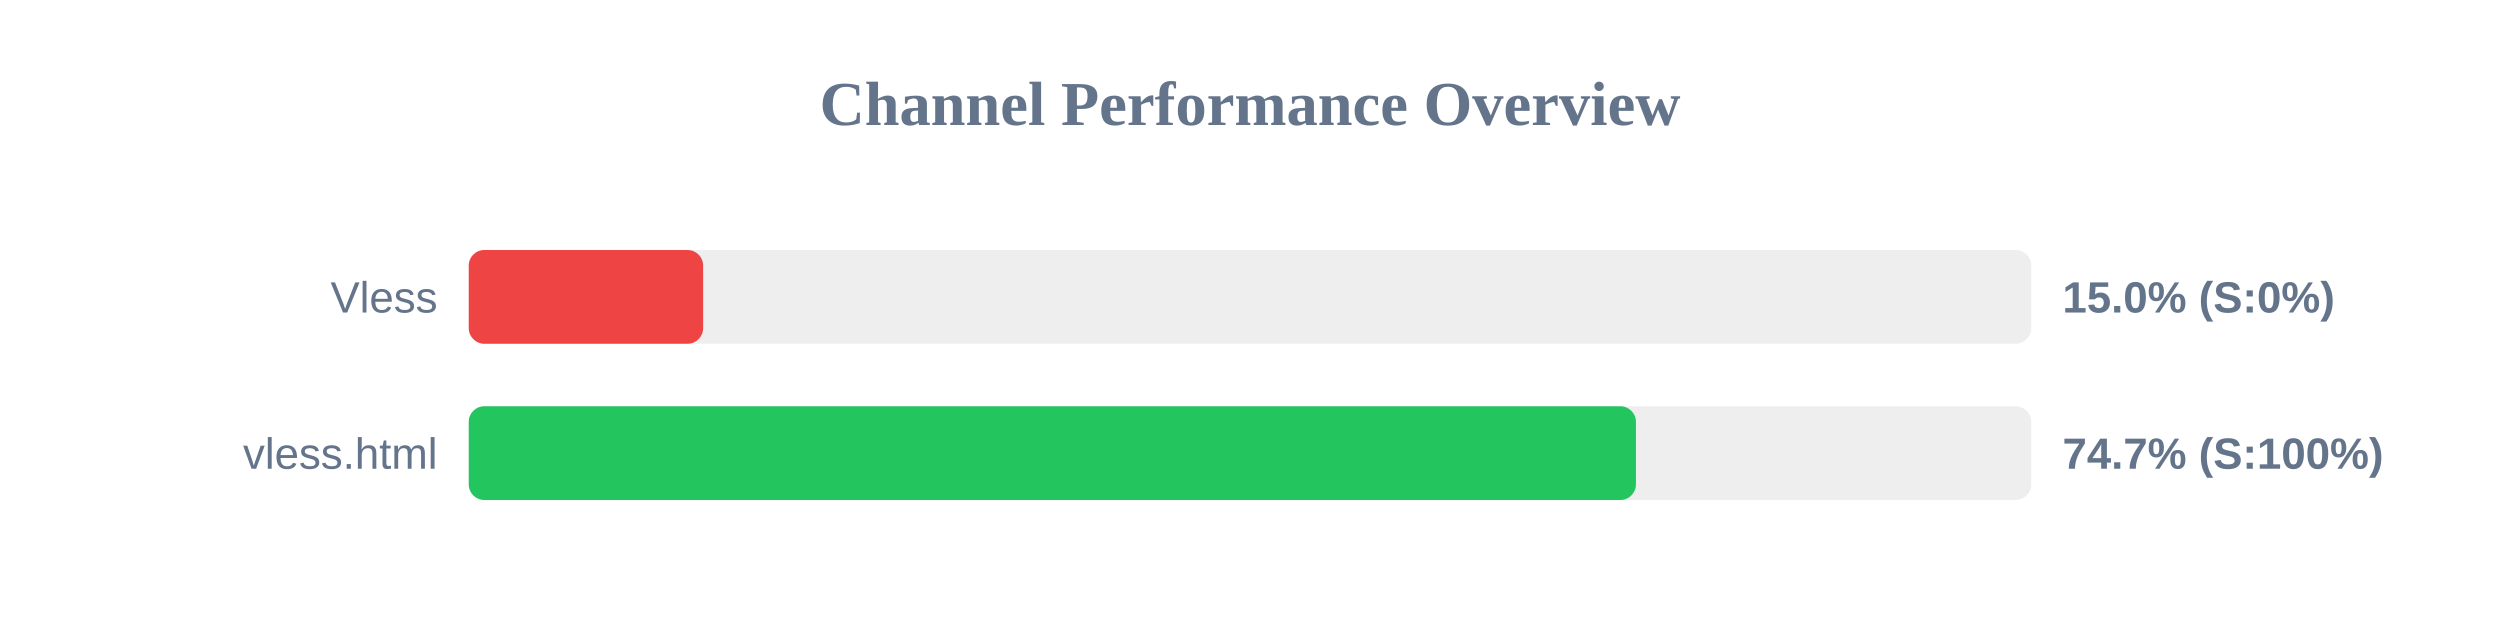
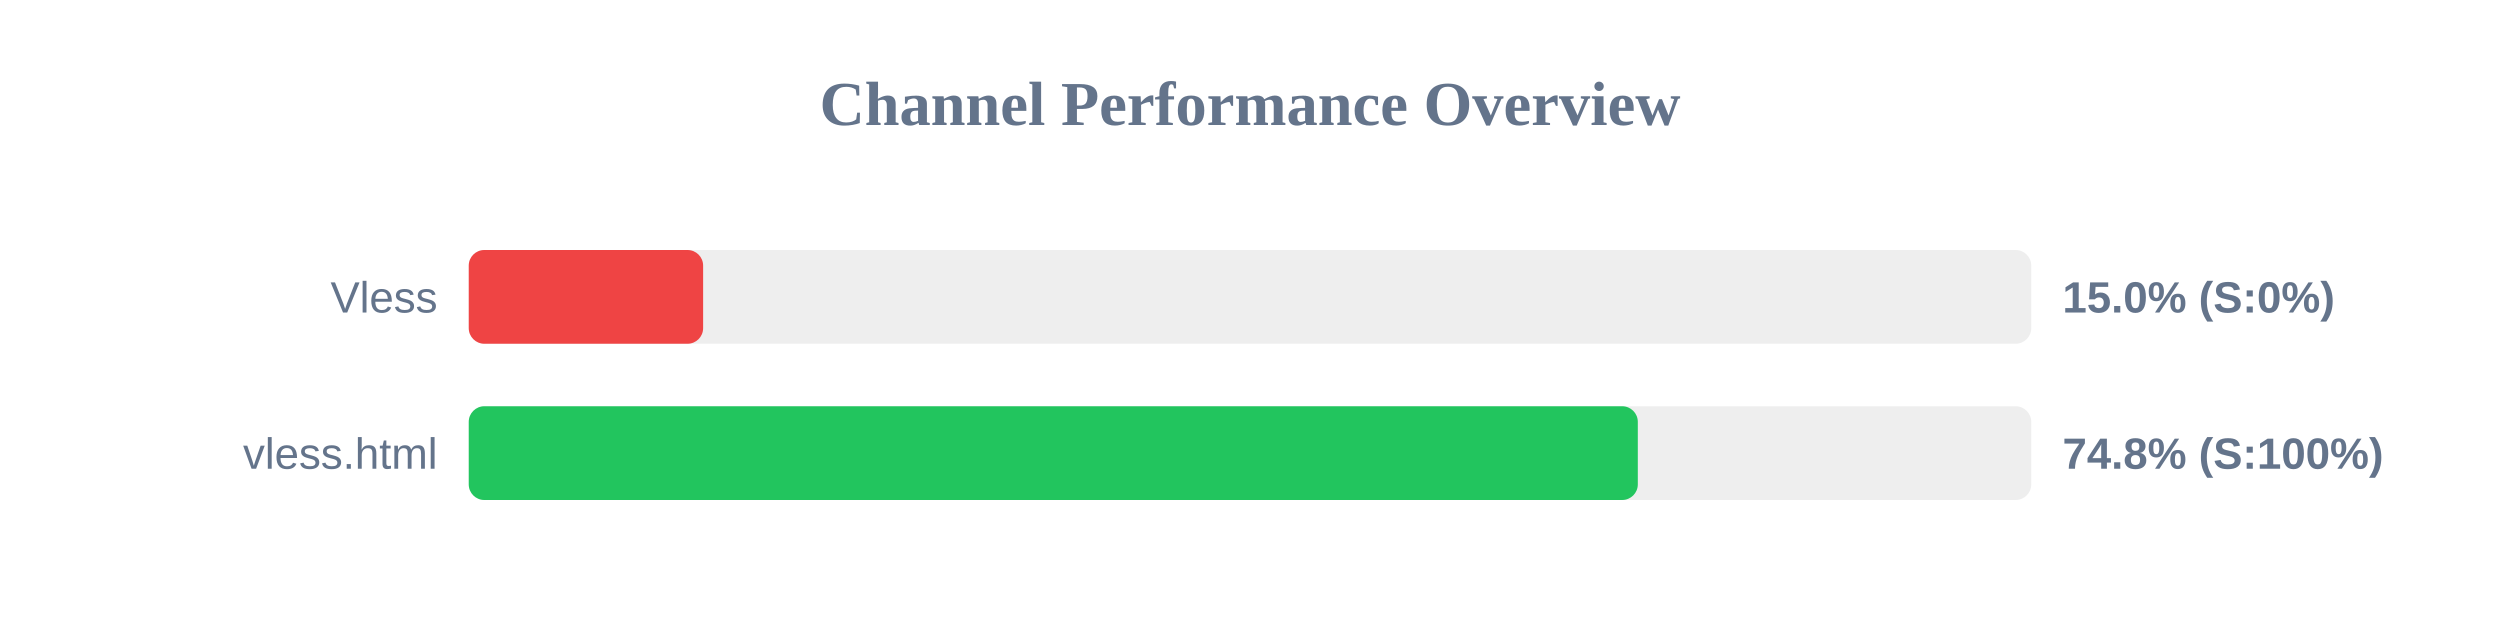
<svg xmlns="http://www.w3.org/2000/svg" width="800" height="200" version="1.1">
  <style>
        .row { font: 14px Arial; fill: #64748b; }
        .score { font: bold 14px Arial; fill: #64748b; }
    </style>
  <text x="400" y="40" text-anchor="middle" font-size="20px" font-weight="bold" fill="#64748b">Channel Performance Overview</text>
  <rect x="150" y="80" width="500" height="30" fill="#eee" rx="5" />
  <rect x="150" y="80" width="75.0" height="30" fill="#ef4444" rx="5" />
  <text x="140" y="100" text-anchor="end" class="row">Vless</text>
  <text x="660" y="100" text-anchor="start" class="score">15.0% (S:0%)</text>
  <rect x="150" y="130" width="500" height="30" fill="#eee" rx="5" />
-   <rect x="150" y="130" width="373.5" height="30" fill="#22c55e" rx="5" />
+   <rect x="150" y="130" width="374.1" height="30" fill="#22c55e" rx="5" />
  <text x="140" y="150" text-anchor="end" class="row">vless.html</text>
-   <text x="660" y="150" text-anchor="start" class="score">74.7% (S:100%)</text>
+   <text x="660" y="150" text-anchor="start" class="score">74.8% (S:100%)</text>
</svg>
